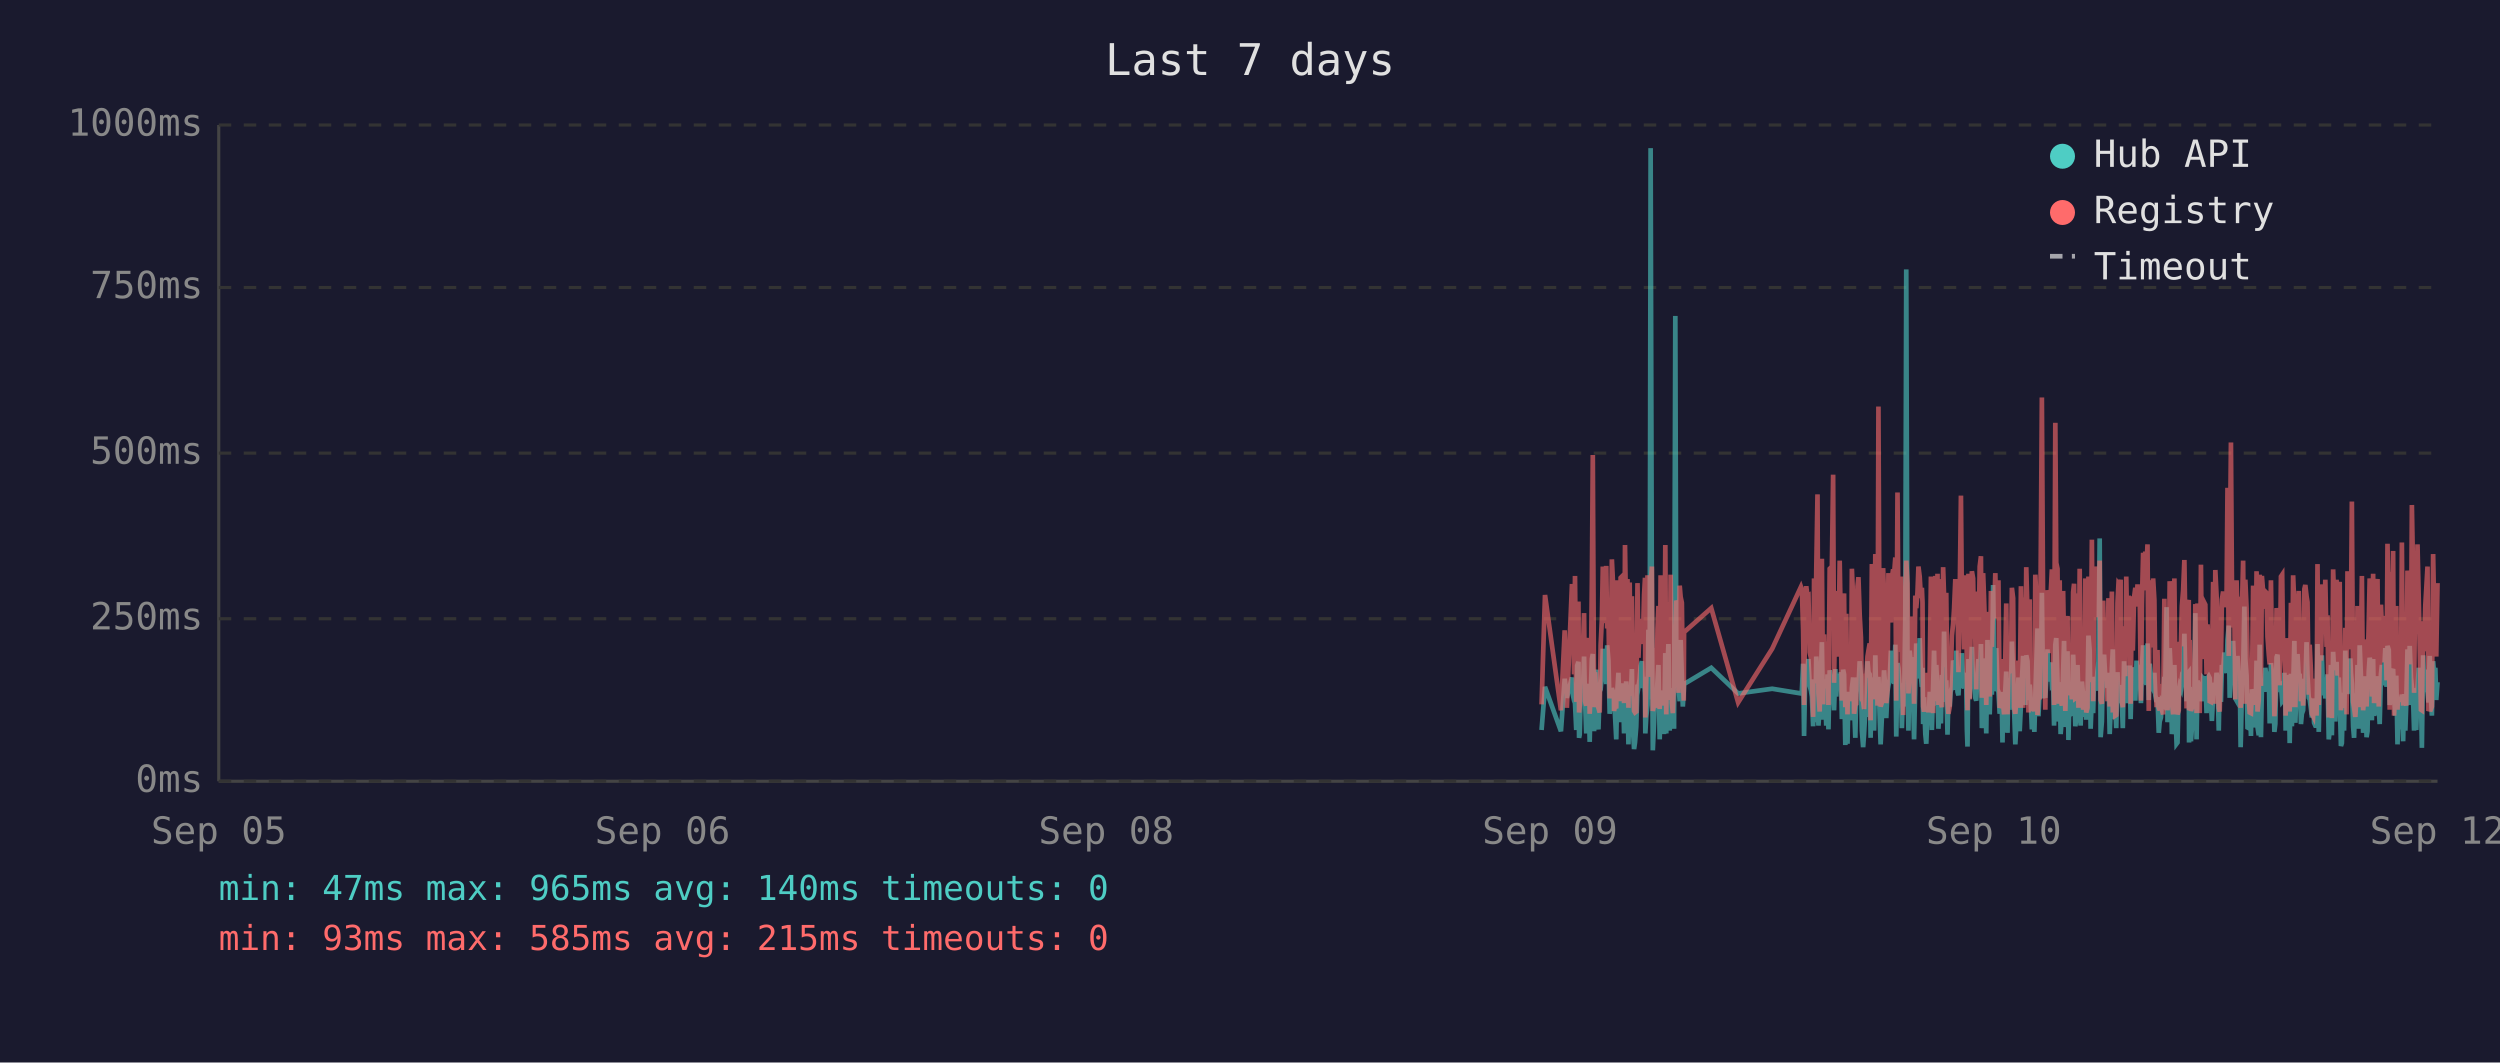
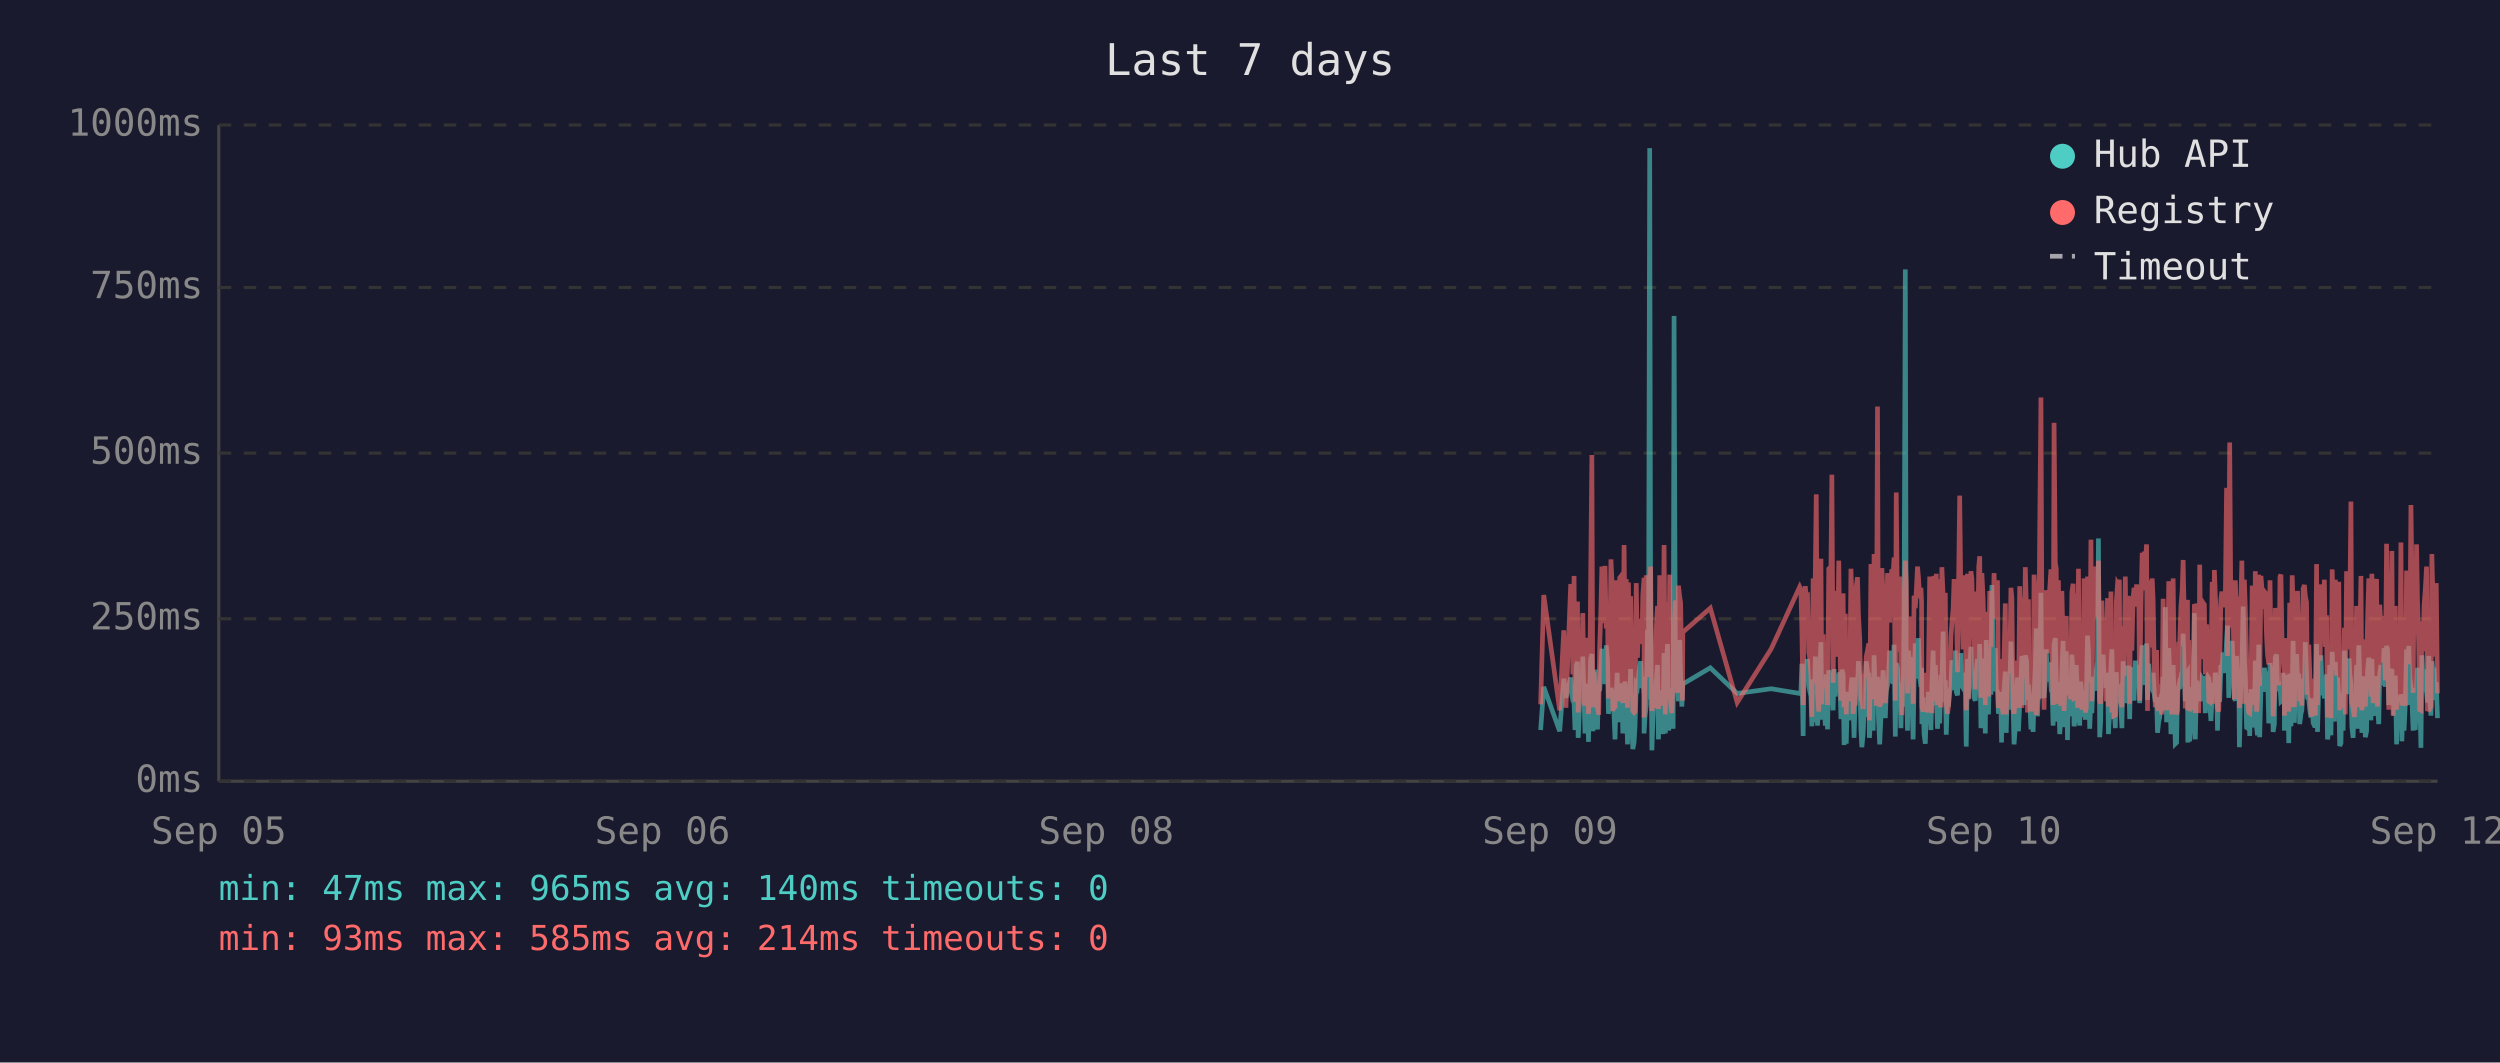
<svg xmlns="http://www.w3.org/2000/svg" viewBox="0 0 800 340" font-family="monospace" font-size="12">
  <rect width="800" height="340" fill="#1a1a2e" />
  <text x="400" y="24" fill="#e0e0e0" font-size="14" text-anchor="middle">Last 7 days</text>
  <line x1="70" y1="40" x2="70" y2="250" stroke="#444" stroke-width="1" />
  <line x1="70" y1="250" x2="780" y2="250" stroke="#444" stroke-width="1" />
  <line x1="70" y1="250" x2="780" y2="250" stroke="#333" stroke-width="1" stroke-dasharray="4" />
  <text x="65" y="250" fill="#888" text-anchor="end" dominant-baseline="middle">0ms</text>
  <line x1="70" y1="198" x2="780" y2="198" stroke="#333" stroke-width="1" stroke-dasharray="4" />
  <text x="65" y="198" fill="#888" text-anchor="end" dominant-baseline="middle">250ms</text>
  <line x1="70" y1="145" x2="780" y2="145" stroke="#333" stroke-width="1" stroke-dasharray="4" />
  <text x="65" y="145" fill="#888" text-anchor="end" dominant-baseline="middle">500ms</text>
  <line x1="70" y1="92" x2="780" y2="92" stroke="#333" stroke-width="1" stroke-dasharray="4" />
  <text x="65" y="92" fill="#888" text-anchor="end" dominant-baseline="middle">750ms</text>
  <line x1="70" y1="40" x2="780" y2="40" stroke="#333" stroke-width="1" stroke-dasharray="4" />
  <text x="65" y="40" fill="#888" text-anchor="end" dominant-baseline="middle">1000ms</text>
  <text x="70" y="270" fill="#888" text-anchor="middle">Sep 05</text>
  <text x="212" y="270" fill="#888" text-anchor="middle">Sep 06</text>
  <text x="354" y="270" fill="#888" text-anchor="middle">Sep 08</text>
  <text x="496" y="270" fill="#888" text-anchor="middle">Sep 09</text>
  <text x="638" y="270" fill="#888" text-anchor="middle">Sep 10</text>
  <text x="780" y="270" fill="#888" text-anchor="middle">Sep 12</text>
-   <polyline points="493.3,233.6 494.4,219.8 499.5,234.0 500.7,217.2 501.4,223.3 503.0,216.8 503.3,222.3 503.7,224.2 504.0,225.0 504.4,233.6 504.7,213.0 505.1,211.8 505.3,236.1 505.5,235.1 505.8,223.8 506.2,221.2 506.5,222.3 506.9,210.1 507.2,223.3 507.6,234.7 507.9,220.6 508.3,218.9 508.7,237.4 509.0,223.1 509.4,210.9 509.7,209.3 510.1,234.0 510.4,217.0 510.8,214.3 511.1,230.9 511.5,233.4 511.9,220.6 511.9,221.2 512.2,220.6 512.6,215.8 512.9,207.6 513.3,216.6 513.6,213.9 514.0,218.9 514.3,206.5 514.7,211.4 515.1,228.4 515.4,226.1 515.8,220.2 516.1,221.2 516.5,221.9 516.8,228.8 517.2,236.6 517.5,221.9 517.9,215.3 518.3,231.1 518.6,221.9 519.0,221.2 519.3,218.7 519.7,234.7 520.0,221.2 520.4,218.1 520.8,223.1 521.1,238.2 521.5,220.8 521.8,224.8 522.2,214.1 522.5,232.6 522.9,239.7 523.2,237.6 523.6,232.6 524.0,219.1 524.3,219.8 524.7,217.2 525.0,213.2 525.4,211.6 525.7,220.2 526.1,216.6 526.4,222.5 526.5,234.7 526.8,229.4 527.2,225.6 527.5,201.5 527.9,223.8 528.2,47.4 528.6,196.0 528.9,240.1 529.3,231.1 529.6,221.0 530.0,225.0 530.4,217.9 530.7,212.8 531.1,236.6 531.4,222.7 531.8,222.9 532.1,221.0 532.5,234.9 532.9,209.0 533.2,234.7 533.6,213.5 533.9,206.1 534.3,233.8 534.6,220.2 535.0,230.7 535.3,223.8 535.7,233.2 536.1,101.1 536.4,207.2 536.8,217.9 537.1,218.9 537.5,224.4 537.8,204.8 538.2,216.6 538.5,226.1 538.8,221.2 538.9,218.9 547.6,213.7 556.2,221.9 567.1,220.4 576.3,221.9 576.6,221.0 577.0,212.4 577.3,235.5 577.7,214.1 578.0,215.3 578.4,214.3 578.7,210.9 579.1,219.5 579.5,221.0 579.8,222.9 580.2,232.4 580.5,217.4 580.9,231.1 581.2,210.1 581.6,216.0 581.9,232.2 582.3,226.1 582.7,216.2 583.0,205.5 583.4,230.3 583.7,217.4 584.1,224.4 584.4,232.2 584.8,215.8 585.1,233.4 585.5,214.5 586.2,219.3 586.6,221.9 586.9,227.3 587.3,214.1 587.6,222.9 588.0,215.6 588.3,218.3 588.7,220.0 589.1,215.1 589.4,230.1 589.8,214.3 590.1,215.8 590.5,238.4 590.8,223.8 591.2,238.0 591.5,222.1 591.9,222.1 592.3,230.5 592.6,220.2 593.0,216.8 593.3,225.6 593.7,236.1 594.0,221.9 594.4,216.8 594.7,220.6 595.1,211.6 595.5,216.6 595.8,233.8 596.2,239.1 596.5,234.9 596.9,227.3 597.2,229.4 597.6,211.6 597.9,215.1 598.3,215.8 598.6,236.1 598.6,235.3 599.0,221.7 599.4,216.8 599.7,233.8 600.1,209.7 600.4,223.8 600.8,222.7 601.1,216.6 601.5,229.4 601.8,238.2 602.2,229.6 602.6,220.4 602.9,214.5 603.3,220.4 603.6,229.8 604.0,221.2 604.3,219.3 604.7,217.4 605.1,208.2 605.4,218.5 605.8,208.2 606.1,218.9 606.5,206.3 606.8,235.7 607.2,212.2 607.5,213.9 607.9,219.8 608.3,218.7 608.6,233.0 609.0,219.3 609.3,226.1 609.7,197.1 610.0,86.2 610.4,216.0 610.7,233.8 611.1,208.2 611.5,213.0 611.8,210.3 612.2,223.3 612.5,236.6 612.9,217.9 613.2,205.9 613.6,216.4 613.9,216.4 614.3,204.2 614.7,216.4 615.0,219.8 615.2,213.7 615.4,231.7 615.7,223.1 616.1,234.9 616.4,238.0 616.8,228.2 617.1,231.5 617.5,222.1 617.9,222.1 618.2,233.6 618.6,219.5 618.9,208.2 619.3,225.8 619.6,212.8 620.0,221.0 620.3,233.2 620.7,224.4 621.1,231.5 621.4,216.0 621.8,218.9 622.1,202.1 622.5,224.6 622.8,217.7 623.2,235.1 623.5,222.9 623.9,226.1 624.2,221.4 624.6,219.8 625.0,211.4 625.3,212.2 625.7,220.8 626.0,208.2 626.4,221.4 626.7,222.5 627.1,214.9 627.5,220.2 627.8,209.0 628.2,219.5 628.5,220.2 628.9,215.3 629.2,218.7 629.4,233.4 629.6,238.9 629.9,210.9 630.3,223.5 630.7,213.2 631.0,207.0 631.4,219.5 631.7,216.4 632.1,223.3 632.4,224.2 632.8,215.3 633.1,210.9 633.5,221.0 633.9,206.1 634.2,233.0 634.6,220.4 634.9,210.7 635.3,220.2 635.6,234.7 636.0,204.8 636.3,219.1 636.7,228.6 637.1,214.3 637.4,222.3 637.8,187.2 638.1,208.6 638.5,221.2 638.8,207.4 639.2,220.6 639.5,221.4 639.9,228.4 640.3,223.5 640.6,226.5 640.8,237.6 641.0,221.4 641.3,234.2 641.7,220.8 642.0,214.9 642.4,234.5 642.7,217.0 643.1,227.1 643.5,221.7 643.8,205.3 644.2,215.6 644.5,226.5 644.9,238.2 645.2,232.6 645.6,223.3 645.9,216.8 646.3,234.0 646.7,225.4 647.0,218.1 647.4,209.9 647.7,218.3 648.1,225.6 648.4,209.7 648.8,211.6 649.1,224.0 649.5,219.1 649.7,221.4 649.8,223.8 650.2,233.4 650.6,226.7 651.0,234.2 651.3,222.9 651.6,213.0 652.0,201.1 652.3,229.2 652.7,220.8 653.1,215.8 653.4,189.7 653.8,223.5 654.1,208.8 654.5,223.3 654.8,217.7 655.2,207.8 655.5,218.1 655.9,213.9 656.3,212.0 656.6,218.9 657.0,218.3 657.3,232.2 657.7,206.3 658.0,204.2 658.4,218.5 658.7,230.9 659.1,218.3 659.4,234.9 659.8,229.8 660.2,215.3 660.5,205.1 660.9,232.6 661.2,231.1 661.6,208.4 661.9,236.8 662.3,218.9 662.6,228.6 663.0,228.4 663.4,209.5 663.7,217.0 664.1,232.4 664.4,230.1 664.8,212.8 665.1,223.8 665.5,221.4 665.8,232.2 666.2,218.1 666.6,222.5 666.9,229.4 667.3,221.2 667.6,230.3 668.0,224.2 668.3,203.4 668.7,208.2 669.0,233.2 669.4,222.9 669.8,228.2 670.1,216.6 670.5,219.3 670.8,221.0 671.2,214.5 671.5,211.8 671.9,172.3 672.2,235.9 672.6,230.9 673.0,211.6 673.3,209.5 673.7,217.2 674.0,218.7 674.4,220.0 674.7,215.3 675.1,234.9 675.4,227.3 675.8,213.9 676.1,207.8 676.5,230.1 676.9,225.4 677.2,233.0 677.6,215.1 677.9,225.0 678.3,219.3 678.6,220.8 678.6,220.6 679.0,225.0 679.3,233.0 679.7,211.6 680.1,222.9 680.4,220.0 680.8,225.0 681.1,213.7 681.5,213.7 681.8,230.1 682.2,213.5 682.5,224.2 682.9,214.9 683.3,224.2 683.7,211.4 684.0,218.7 684.4,212.8 684.7,215.1 685.1,225.0 685.4,213.7 685.8,206.5 686.2,213.9 686.5,217.7 686.9,219.1 687.2,205.9 687.6,224.0 687.9,212.4 688.3,216.4 688.6,219.8 689.0,220.6 689.4,215.3 689.7,222.5 690.1,224.6 690.4,223.1 690.8,234.5 691.1,230.9 691.5,229.6 691.8,224.6 692.2,225.2 692.6,216.6 692.9,218.3 693.3,194.3 693.6,231.1 694.0,223.3 694.3,207.4 694.7,216.2 695.0,234.9 695.4,231.7 695.8,212.8 696.1,226.5 696.5,238.0 696.8,237.6 697.2,221.4 697.5,219.5 697.9,220.4 698.2,217.2 698.6,217.9 699.0,202.8 699.3,216.6 699.7,224.4 700.0,215.6 700.4,215.1 700.5,237.6 700.7,219.8 701.1,237.2 701.4,233.2 701.8,222.9 702.2,224.2 702.5,196.2 702.9,236.6 703.2,217.9 703.6,218.9 703.9,223.3 704.3,218.5 704.6,224.4 705.0,217.2 705.4,217.7 705.7,216.4 706.1,228.2 706.4,217.0 706.8,216.4 707.1,217.0 707.5,224.8 707.8,230.7 708.2,222.5 708.6,218.5 708.9,221.2 709.3,215.3 709.6,217.4 710.0,233.8 710.3,217.4 710.7,224.6 711.0,212.8 711.4,214.9 711.8,208.8 712.1,214.1 712.5,215.3 712.8,204.8 713.2,200.2 713.5,223.3 713.9,211.4 714.3,209.3 714.6,205.1 715.0,215.1 715.3,223.5 715.7,224.2 716.0,209.9 716.4,216.8 716.7,214.9 717.0,239.1 717.1,235.5 717.5,216.4 717.8,214.7 718.2,194.1 718.5,210.9 718.9,216.2 719.2,232.8 719.6,233.0 719.9,221.9 720.3,235.5 720.6,220.6 721.0,222.3 721.4,226.1 721.7,232.8 722.1,211.4 722.4,232.6 722.8,235.3 723.1,206.3 723.5,235.9 723.8,220.4 724.2,217.2 724.6,221.4 724.9,213.7 725.3,217.0 725.6,218.3 726.0,214.9 726.3,231.5 726.7,212.2 727.0,215.1 727.4,217.4 727.8,234.2 728.1,231.7 728.5,210.3 728.8,209.5 729.2,220.2 729.5,219.8 729.9,219.3 730.3,224.4 730.6,224.0 731.0,215.3 731.3,224.4 731.4,233.8 731.7,220.2 732.0,228.6 732.4,216.0 732.7,237.8 733.1,215.6 733.4,232.4 733.8,220.2 734.2,205.1 734.5,231.3 734.9,220.2 735.2,209.3 735.6,216.6 735.9,215.6 736.3,231.7 736.6,228.4 737.0,227.3 737.4,217.2 737.7,221.0 738.1,205.5 738.4,216.2 738.8,223.3 739.1,223.8 739.5,226.9 739.8,229.6 740.2,223.5 740.5,231.3 740.9,232.2 741.3,232.2 741.6,206.1 742.0,234.2 742.3,219.8 742.7,221.4 743.0,209.7 743.4,222.5 743.8,218.1 744.1,223.5 744.5,220.2 744.8,215.8 745.2,236.6 745.5,234.0 745.9,212.8 746.2,235.3 746.6,208.6 747.0,216.2 747.3,230.9 747.7,211.8 748.0,226.1 748.4,216.8 748.7,222.9 749.1,238.7 749.4,237.8 749.8,221.7 750.1,233.8 750.5,208.2 750.9,221.4 751.2,221.4 751.6,217.0 751.9,218.9 752.1,210.7 752.3,215.3 752.6,218.7 753.0,232.6 753.3,236.1 753.7,221.9 754.1,230.3 754.4,212.8 754.8,233.2 755.1,206.5 755.5,216.6 755.8,218.3 756.2,234.5 756.5,230.9 756.9,216.4 757.3,235.9 757.6,234.0 758.0,214.9 758.3,210.5 758.7,212.6 759.0,230.5 759.4,210.9 759.7,229.0 760.1,227.5 760.5,225.0 760.8,216.4 761.2,226.7 761.5,231.7 761.9,215.8 762.2,212.8 762.6,219.3 762.9,215.8 763.3,207.4 763.7,219.8 764.0,206.7 764.4,208.0 764.7,225.6 765.1,220.4 765.4,214.9 765.8,214.1 766.1,222.9 766.5,229.0 766.8,216.2 767.2,238.2 767.6,223.3 767.9,233.4 768.3,224.0 768.6,222.3 769.0,237.2 769.3,222.1 769.7,233.8 770.0,225.2 770.4,207.8 770.8,225.6 771.1,206.7 771.5,216.8 771.8,219.8 772.2,224.0 772.5,233.8 772.9,220.2 773.2,233.6 773.6,220.8 774.0,213.7 774.3,217.9 774.7,222.5 775.0,239.3 775.4,209.7 775.7,218.5 776.1,214.3 776.4,220.8 776.8,221.2 777.1,224.8 777.5,209.9 777.9,222.9 778.2,229.0 778.6,211.6 778.9,215.3 779.3,213.7 779.6,224.0 780.0,218.3" fill="none" stroke="#4ecdc4" stroke-width="1.5" opacity="0.6" />
-   <polyline points="493.3,225.4 494.4,190.4 499.5,227.3 500.7,201.7 501.4,226.5 503.0,187.6 503.3,187.6 503.7,215.8 504.0,184.3 504.4,224.6 504.7,206.3 505.1,192.5 505.3,228.0 505.5,225.8 505.8,209.0 506.2,204.0 506.5,209.0 506.9,196.2 507.2,224.4 507.6,225.8 507.9,206.1 508.3,204.2 508.7,228.4 509.0,222.3 509.4,186.0 509.7,145.6 510.1,226.3 510.4,215.1 510.8,226.3 511.1,224.2 511.5,226.5 511.9,228.0 511.9,228.0 512.2,206.5 512.6,198.1 512.9,181.3 513.3,193.1 513.6,199.4 514.0,181.1 514.3,201.1 514.7,196.7 515.1,223.5 515.4,214.9 515.8,179.0 516.1,185.3 516.5,227.5 516.8,225.8 517.2,226.7 517.5,185.7 517.9,209.5 518.3,224.4 518.6,184.9 519.0,184.5 519.3,206.3 519.7,225.0 520.0,174.4 520.4,200.7 520.8,185.3 521.1,226.5 521.5,186.4 521.8,222.7 522.2,190.8 522.5,216.6 522.9,227.5 523.2,228.0 523.6,227.7 524.0,186.6 524.3,210.5 524.7,200.2 525.0,200.4 525.4,198.1 525.7,206.1 526.1,190.4 526.4,184.9 526.5,229.6 526.8,217.7 527.2,184.1 527.5,188.3 527.9,216.6 528.2,187.8 528.6,181.3 528.9,227.5 529.3,225.6 529.6,207.4 530.0,226.5 530.4,201.3 530.7,193.9 531.1,226.9 531.4,184.1 531.8,209.0 532.1,185.5 532.5,225.8 532.9,174.4 533.2,228.6 533.6,192.7 533.9,197.5 534.3,224.0 534.6,183.9 535.0,225.0 535.3,228.2 535.7,216.0 536.1,209.9 536.4,192.2 536.8,193.3 537.1,221.7 537.5,187.4 537.8,191.0 538.2,192.9 538.5,217.2 538.8,224.2 538.9,202.3 547.6,194.6 556.2,224.8 567.1,207.6 576.3,187.8 576.6,188.7 577.0,201.7 577.3,225.6 577.7,191.0 578.0,187.6 578.4,190.8 578.7,190.6 579.1,208.8 579.5,210.5 579.8,216.0 580.2,229.4 580.5,185.1 580.9,218.7 581.2,182.8 581.6,158.2 581.9,221.7 582.3,227.7 582.7,191.8 583.0,178.8 583.4,225.4 583.7,203.0 584.1,219.5 584.4,219.3 584.8,205.3 585.1,225.6 585.5,182.0 586.2,181.3 586.6,151.9 586.9,218.5 587.3,189.1 587.6,208.0 588.0,207.4 588.3,210.1 588.7,179.4 589.1,202.1 589.4,224.2 589.8,194.3 590.1,189.9 590.5,226.3 590.8,196.4 591.2,228.6 591.5,206.5 591.9,217.4 592.3,224.4 592.6,182.0 593.0,191.4 593.3,228.4 593.7,225.4 594.0,225.2 594.4,187.6 594.7,184.7 595.1,196.7 595.5,204.0 595.8,223.8 596.2,224.4 596.5,226.9 596.9,215.6 597.2,216.8 597.6,210.1 597.9,208.2 598.3,205.9 598.6,230.5 598.6,228.4 599.0,180.5 599.4,186.4 599.7,223.8 600.1,177.3 600.4,184.7 600.8,225.8 601.1,130.1 601.5,217.2 601.8,226.1 602.2,224.8 602.6,181.8 602.9,190.8 603.3,201.7 603.6,225.0 604.0,221.0 604.3,183.4 604.7,192.7 605.1,199.2 605.4,184.9 605.8,182.2 606.1,183.9 606.5,178.4 606.8,224.2 607.2,157.6 607.5,197.7 607.9,208.6 608.3,184.5 608.6,214.1 609.0,228.8 609.3,206.5 609.7,194.6 610.0,179.4 610.4,186.6 610.7,221.9 611.1,214.1 611.5,203.6 611.8,197.3 612.2,208.8 612.5,225.2 612.9,190.6 613.2,194.6 613.6,189.5 613.9,181.3 614.3,184.5 614.7,191.4 615.0,188.1 615.2,192.7 615.4,226.1 615.7,227.7 616.1,225.0 616.4,223.5 616.8,215.3 617.1,228.0 617.5,215.1 617.9,184.5 618.2,215.3 618.6,228.2 618.9,197.3 619.3,184.3 619.6,224.4 620.0,183.6 620.3,225.6 620.7,185.3 621.1,224.8 621.4,226.3 621.8,181.5 622.1,190.8 622.5,213.5 622.8,189.7 623.2,225.0 623.5,228.4 623.9,226.3 624.2,217.7 624.6,203.4 625.0,199.6 625.3,194.8 625.7,185.3 626.0,199.4 626.4,188.9 626.7,215.1 627.1,190.6 627.5,158.6 627.8,192.7 628.2,187.8 628.5,207.8 628.9,195.0 629.2,184.1 629.4,216.0 629.6,227.3 629.9,183.6 630.3,223.8 630.7,194.3 631.0,182.8 631.4,185.1 631.7,202.3 632.1,204.4 632.4,220.6 632.8,189.3 633.1,207.8 633.5,181.3 633.9,178.0 634.2,223.3 634.6,183.4 634.9,191.6 635.3,204.0 635.6,225.6 636.0,195.8 636.3,210.1 636.7,222.9 637.1,189.1 637.4,207.0 637.8,191.2 638.1,197.5 638.5,183.4 638.8,197.9 639.2,193.5 639.5,185.7 639.9,226.5 640.3,225.4 640.6,210.9 640.8,226.7 641.0,225.2 641.3,228.6 641.7,210.1 642.0,193.1 642.4,228.6 642.7,214.7 643.1,214.9 643.5,214.5 643.8,188.1 644.2,191.4 644.5,226.3 644.9,228.4 645.2,223.8 645.6,211.4 645.9,216.8 646.3,226.5 646.7,187.6 647.0,203.4 647.4,226.5 647.7,191.2 648.1,217.0 648.4,181.5 648.8,196.2 649.1,228.0 649.5,191.8 649.7,225.8 649.8,225.8 650.2,227.5 650.6,218.3 651.0,227.7 651.3,183.9 651.6,190.6 652.0,228.8 652.3,222.9 652.7,223.8 653.1,170.4 653.4,127.2 653.8,196.0 654.1,199.6 654.5,227.1 654.8,188.9 655.2,191.6 655.5,209.0 655.9,192.5 656.3,188.5 656.6,182.2 657.0,209.0 657.3,225.6 657.7,135.3 658.0,180.1 658.4,182.0 658.7,225.2 659.1,185.7 659.4,223.8 659.8,225.8 660.2,189.1 660.5,207.0 660.9,227.5 661.2,216.0 661.6,197.1 661.9,222.5 662.3,214.5 662.6,217.2 663.0,223.8 663.4,189.5 663.7,186.8 664.1,223.5 664.4,223.3 664.8,189.9 665.1,226.5 665.5,182.0 665.8,224.2 666.2,205.3 666.6,227.1 666.9,224.0 667.3,185.1 667.6,228.0 668.0,226.5 668.3,184.5 668.7,207.2 669.0,218.3 669.4,172.7 669.8,224.4 670.1,195.0 670.5,189.7 670.8,181.3 671.2,185.1 671.5,197.5 671.9,179.4 672.2,224.0 672.6,225.2 673.0,192.2 673.3,205.9 673.7,207.4 674.0,210.5 674.4,224.4 674.7,191.4 675.1,226.1 675.4,218.3 675.8,189.3 676.1,228.0 676.5,209.0 676.9,229.0 677.2,228.8 677.6,192.9 677.9,187.0 678.3,187.6 678.6,185.5 678.6,208.0 679.0,224.6 679.3,226.3 679.7,200.4 680.1,216.4 680.4,184.5 680.8,207.2 681.1,190.8 681.5,191.8 681.8,225.2 682.2,190.8 682.5,208.2 682.9,191.2 683.3,188.1 683.7,194.1 684.0,187.0 684.4,193.1 684.7,189.7 685.1,224.2 685.4,193.3 685.8,176.9 686.2,188.9 686.5,176.5 686.9,180.7 687.2,174.2 687.6,227.5 687.9,185.7 688.3,191.0 688.6,207.2 689.0,185.1 689.4,192.0 689.7,216.6 690.1,226.3 690.4,208.0 690.8,226.5 691.1,227.3 691.5,218.9 691.8,227.1 692.2,228.6 692.6,191.6 692.9,227.1 693.3,198.6 693.6,227.3 694.0,218.9 694.3,186.0 694.7,191.0 695.0,224.6 695.4,228.6 695.8,185.1 696.1,217.4 696.5,223.8 696.8,228.6 697.2,227.3 697.5,206.1 697.9,206.1 698.2,193.9 698.6,188.9 699.0,179.2 699.3,200.0 699.7,226.7 700.0,193.9 700.4,192.0 700.5,227.3 700.7,204.8 701.1,227.5 701.4,226.5 701.8,225.4 702.2,226.7 702.5,193.3 702.9,228.2 703.2,193.1 703.6,209.0 703.9,228.2 704.3,180.7 704.6,210.9 705.0,197.7 705.4,192.9 705.7,193.5 706.1,215.8 706.4,199.8 706.8,207.2 707.1,224.4 707.5,224.6 707.8,214.7 708.2,186.2 708.6,225.2 708.9,182.4 709.3,190.6 709.6,197.5 710.0,226.5 710.3,227.7 710.7,212.0 711.0,191.8 711.4,189.3 711.8,194.3 712.1,191.4 712.5,191.4 712.8,156.1 713.2,209.9 713.5,184.3 713.9,141.6 714.3,198.8 714.6,200.7 715.0,195.8 715.3,223.8 715.7,185.7 716.0,197.7 716.4,191.0 716.7,193.5 717.0,226.5 717.1,223.1 717.5,191.6 717.8,179.4 718.2,225.2 718.5,185.5 718.9,194.6 719.2,209.9 719.6,224.2 719.9,228.0 720.3,228.2 720.6,222.5 721.0,187.4 721.4,200.2 721.7,225.6 722.1,182.8 722.4,227.7 722.8,224.0 723.1,183.9 723.5,219.5 723.8,184.3 724.2,189.3 724.6,194.8 724.9,189.3 725.3,189.7 725.6,203.8 726.0,209.3 726.3,212.6 726.7,185.7 727.0,206.5 727.4,207.4 727.8,229.2 728.1,222.7 728.5,194.6 728.8,196.9 729.2,204.0 729.5,219.3 729.9,184.5 730.3,183.9 730.6,208.4 731.0,209.5 731.3,215.1 731.4,229.0 731.7,204.2 732.0,216.2 732.4,208.2 732.7,227.7 733.1,192.9 733.4,226.3 733.8,184.1 734.2,194.3 734.5,226.3 734.9,207.8 735.2,197.3 735.6,189.1 735.9,204.4 736.3,224.4 736.6,217.4 737.0,225.8 737.4,188.5 737.7,187.2 738.1,190.8 738.4,192.7 738.8,222.3 739.1,206.3 739.5,214.9 739.8,228.4 740.2,229.2 740.5,223.8 740.9,217.2 741.3,229.0 741.6,180.5 742.0,225.6 742.3,187.0 742.7,211.4 743.0,199.4 743.4,187.0 743.8,201.3 744.1,185.5 744.5,207.0 744.8,196.9 745.2,229.6 745.5,214.5 745.9,210.3 746.2,229.8 746.6,182.2 747.0,194.1 747.3,214.5 747.7,185.5 748.0,216.2 748.4,189.3 748.7,186.2 749.1,227.3 749.4,219.3 749.8,225.0 750.1,226.5 750.5,200.9 750.9,228.6 751.2,182.8 751.6,207.8 751.9,188.5 752.1,192.9 752.3,197.1 752.6,160.5 753.0,224.6 753.3,226.5 753.7,229.4 754.1,222.3 754.4,193.9 754.8,226.3 755.1,197.9 755.5,208.4 755.8,184.3 756.2,227.3 756.5,223.5 756.9,204.6 757.3,226.1 757.6,216.0 758.0,199.2 758.3,185.1 758.7,192.7 759.0,222.9 759.4,183.6 759.7,225.0 760.1,218.5 760.5,187.8 760.8,185.3 761.2,226.1 761.5,212.8 761.9,193.5 762.2,200.7 762.6,210.9 762.9,211.8 763.3,197.1 763.7,217.7 764.0,174.0 764.4,200.7 764.7,227.1 765.1,183.0 765.4,205.7 765.8,176.3 766.1,229.0 766.5,218.7 766.8,193.9 767.2,227.1 767.6,212.4 767.9,224.6 768.3,222.7 768.6,173.6 769.0,225.8 769.3,217.7 769.7,224.2 770.0,225.8 770.4,182.6 770.8,187.6 771.1,185.3 771.5,212.6 771.8,161.6 772.2,184.1 772.5,221.7 772.9,184.9 773.2,202.8 773.6,174.2 774.0,191.8 774.3,206.7 774.7,227.1 775.0,227.3 775.4,198.8 775.7,208.4 776.1,193.7 776.4,188.5 776.8,181.3 777.1,227.5 777.5,226.7 777.9,226.9 778.2,226.1 778.6,177.3 778.9,193.7 779.3,199.2 779.6,210.1 780.0,186.6" fill="none" stroke="#ff6b6b" stroke-width="1.5" opacity="0.6" />
+   <polyline points="493.0,233.6 494.0,219.8 499.1,234.0 500.4,217.2 501.1,223.3 502.6,216.8 503.0,222.3 503.3,224.2 503.7,225.0 504.0,233.6 504.4,213.0 504.8,211.8 505.0,236.1 505.1,235.1 505.5,223.8 505.8,221.2 506.2,222.3 506.5,210.1 506.9,223.3 507.2,234.7 507.6,220.6 508.0,218.9 508.3,237.4 508.7,223.1 509.0,210.9 509.4,209.3 509.7,234.0 510.1,217.0 510.4,214.3 510.8,230.9 511.2,233.4 511.5,220.6 511.6,221.2 511.9,220.6 512.2,215.8 512.6,207.6 512.9,216.6 513.3,213.9 513.6,218.9 514.0,206.5 514.4,211.4 514.7,228.4 515.1,226.1 515.5,220.2 515.8,221.2 516.1,221.9 516.5,228.8 516.8,236.6 517.2,221.9 517.5,215.3 517.9,231.1 518.3,221.9 518.6,221.2 519.0,218.7 519.3,234.7 519.7,221.2 520.0,218.1 520.4,223.1 520.8,238.2 521.1,220.8 521.5,224.8 521.8,214.1 522.2,232.6 522.5,239.7 522.9,237.6 523.2,232.6 523.6,219.1 524.0,219.8 524.3,217.2 524.7,213.2 525.0,211.6 525.4,220.2 525.7,216.6 526.1,222.5 526.1,234.7 526.4,229.4 526.8,225.6 527.2,201.5 527.5,223.8 527.9,47.4 528.2,196.0 528.6,240.1 528.9,231.1 529.3,221.0 529.6,225.0 530.0,217.9 530.4,212.8 530.7,236.6 531.1,222.7 531.4,222.9 531.8,221.0 532.1,234.9 532.5,209.0 532.9,234.7 533.2,213.5 533.6,206.1 534.0,233.8 534.3,220.2 534.6,230.7 535.0,223.8 535.4,233.2 535.7,101.1 536.1,207.2 536.4,217.9 536.8,218.9 537.1,224.4 537.5,204.8 537.8,216.6 538.2,226.1 538.4,221.2 538.5,218.9 547.3,213.7 555.9,221.9 566.8,220.4 575.9,221.9 576.3,221.0 576.6,212.4 577.0,235.5 577.3,214.1 577.7,215.3 578.0,214.3 578.4,210.9 578.8,219.5 579.1,221.0 579.5,222.9 579.8,232.4 580.2,217.4 580.5,231.1 580.9,210.1 581.2,216.0 581.6,232.2 582.0,226.1 582.3,216.2 582.7,205.5 583.0,230.3 583.4,217.4 583.7,224.4 584.1,232.2 584.4,215.8 584.8,233.4 585.2,214.5 585.9,219.3 586.2,221.9 586.6,227.3 586.9,214.1 587.3,222.9 587.6,215.6 588.0,218.3 588.4,220.0 588.7,215.1 589.1,230.1 589.4,214.3 589.8,215.8 590.1,238.4 590.5,223.8 590.8,238.0 591.2,222.1 591.5,222.1 591.9,230.5 592.3,220.2 592.6,216.8 593.0,225.6 593.3,236.1 593.7,221.9 594.0,216.8 594.4,220.6 594.7,211.6 595.1,216.6 595.5,233.8 595.8,239.1 596.2,234.9 596.5,227.3 596.9,229.4 597.2,211.6 597.6,215.1 598.0,215.8 598.2,236.1 598.3,235.3 598.7,221.7 599.0,216.8 599.4,233.8 599.7,209.7 600.1,223.8 600.4,222.7 600.8,216.6 601.1,229.4 601.5,238.2 601.9,229.6 602.2,220.4 602.6,214.5 602.9,220.4 603.3,229.8 603.6,221.2 604.0,219.3 604.3,217.4 604.7,208.2 605.1,218.5 605.4,208.2 605.8,218.9 606.1,206.3 606.5,235.7 606.8,212.2 607.2,213.9 607.5,219.8 607.9,218.7 608.3,233.0 608.6,219.3 609.0,226.1 609.3,197.1 609.7,86.2 610.0,216.0 610.4,233.8 610.7,208.2 611.1,213.0 611.5,210.3 611.8,223.3 612.2,236.6 612.5,217.9 612.9,205.9 613.2,216.4 613.6,216.4 613.9,204.2 614.3,216.4 614.7,219.8 614.9,213.7 615.0,231.7 615.4,223.1 615.7,234.9 616.1,238.0 616.4,228.2 616.8,231.5 617.1,222.1 617.5,222.1 617.9,233.6 618.2,219.5 618.6,208.2 618.9,225.8 619.3,212.8 619.6,221.0 620.0,233.2 620.4,224.4 620.7,231.5 621.1,216.0 621.4,218.9 621.8,202.1 622.1,224.6 622.5,217.7 622.8,235.1 623.2,222.9 623.5,226.1 623.9,221.4 624.3,219.8 624.6,211.4 625.0,212.2 625.3,220.8 625.7,208.2 626.0,221.4 626.4,222.5 626.7,214.9 627.1,220.2 627.5,209.0 627.8,219.5 628.2,220.2 628.5,215.3 628.9,218.7 629.1,233.4 629.2,238.9 629.6,210.9 629.9,223.5 630.3,213.2 630.7,207.0 631.0,219.5 631.4,216.4 631.7,223.3 632.1,224.2 632.4,215.3 632.8,210.9 633.2,221.0 633.5,206.1 633.9,233.0 634.2,220.4 634.6,210.7 634.9,220.2 635.3,234.7 635.6,204.8 636.0,219.1 636.3,228.6 636.7,214.3 637.1,222.3 637.4,187.2 637.8,208.6 638.1,221.2 638.5,207.4 638.8,220.6 639.2,221.4 639.5,228.4 639.9,223.5 640.3,226.5 640.5,237.6 640.6,221.4 641.0,234.2 641.3,220.8 641.7,214.9 642.0,234.5 642.4,217.0 642.8,227.1 643.1,221.7 643.5,205.3 643.8,215.6 644.2,226.5 644.5,238.2 644.9,232.6 645.2,223.3 645.6,216.8 645.9,234.0 646.3,225.4 646.7,218.1 647.0,209.9 647.4,218.3 647.7,225.6 648.1,209.7 648.5,211.6 648.8,224.0 649.1,219.1 649.3,221.4 649.5,223.8 649.9,233.4 650.2,226.7 650.6,234.2 650.9,222.9 651.3,213.0 651.6,201.1 652.0,229.2 652.3,220.8 652.7,215.8 653.1,189.7 653.4,223.5 653.8,208.8 654.1,223.3 654.5,217.7 654.8,207.8 655.2,218.1 655.6,213.9 655.9,212.0 656.3,218.9 656.6,218.3 657.0,232.2 657.3,206.3 657.7,204.2 658.0,218.5 658.4,230.9 658.7,218.3 659.1,234.9 659.5,229.8 659.8,215.3 660.2,205.1 660.5,232.6 660.9,231.1 661.2,208.4 661.6,236.8 661.9,218.9 662.3,228.6 662.6,228.4 663.0,209.5 663.4,217.0 663.7,232.4 664.1,230.1 664.4,212.8 664.8,223.8 665.1,221.4 665.5,232.2 665.8,218.1 666.2,222.5 666.6,229.4 666.9,221.2 667.3,230.3 667.6,224.2 668.0,203.4 668.3,208.2 668.7,233.2 669.1,222.9 669.4,228.2 669.8,216.6 670.1,219.3 670.5,221.0 670.8,214.5 671.2,211.8 671.5,172.3 671.9,235.9 672.2,230.9 672.6,211.6 673.0,209.5 673.3,217.2 673.7,218.7 674.0,220.0 674.4,215.3 674.7,234.9 675.1,227.3 675.5,213.9 675.8,207.8 676.2,230.1 676.5,225.4 676.9,233.0 677.2,215.1 677.6,225.0 677.9,219.3 678.2,220.8 678.3,220.6 678.6,225.0 679.0,233.0 679.4,211.6 679.7,222.9 680.1,220.0 680.4,225.0 680.8,213.7 681.1,213.7 681.5,230.1 681.8,213.5 682.2,224.2 682.6,214.9 682.9,224.2 683.3,211.4 683.7,218.7 684.0,212.8 684.4,215.1 684.7,225.0 685.1,213.7 685.5,206.5 685.8,213.9 686.2,217.7 686.5,219.1 686.9,205.9 687.2,224.0 687.6,212.4 687.9,216.4 688.3,219.8 688.7,220.6 689.0,215.3 689.4,222.5 689.7,224.6 690.1,223.1 690.4,234.5 690.8,230.9 691.1,229.6 691.5,224.6 691.8,225.2 692.2,216.6 692.6,218.3 692.9,194.3 693.3,231.1 693.6,223.3 694.0,207.4 694.3,216.2 694.7,234.9 695.0,231.7 695.4,212.8 695.8,226.5 696.1,238.0 696.5,237.6 696.8,221.4 697.2,219.5 697.5,220.4 697.9,217.2 698.3,217.9 698.6,202.8 699.0,216.6 699.3,224.4 699.7,215.6 700.0,215.1 700.1,237.6 700.4,219.8 700.7,237.2 701.1,233.2 701.4,222.9 701.8,224.2 702.2,196.2 702.5,236.6 702.9,217.9 703.2,218.9 703.6,223.3 703.9,218.5 704.3,224.4 704.7,217.2 705.0,217.7 705.4,216.4 705.7,228.2 706.1,217.0 706.4,216.4 706.8,217.0 707.1,224.8 707.5,230.7 707.9,222.5 708.2,218.5 708.6,221.2 708.9,215.3 709.3,217.4 709.6,233.8 710.0,217.4 710.3,224.6 710.7,212.8 711.0,214.9 711.4,208.8 711.8,214.1 712.1,215.3 712.5,204.8 712.8,200.2 713.2,223.3 713.5,211.4 713.9,209.3 714.3,205.1 714.6,215.1 715.0,223.5 715.3,224.2 715.7,209.9 716.0,216.8 716.4,214.9 716.6,239.1 716.7,235.5 717.1,216.4 717.4,214.7 717.8,194.1 718.2,210.9 718.5,216.2 718.9,232.8 719.2,233.0 719.6,221.9 719.9,235.5 720.3,220.6 720.7,222.3 721.0,226.1 721.4,232.8 721.7,211.4 722.1,232.6 722.4,235.3 722.8,206.3 723.1,235.9 723.5,220.4 723.9,217.2 724.2,221.4 724.6,213.7 724.9,217.0 725.3,218.3 725.6,214.9 726.0,231.5 726.4,212.2 726.7,215.1 727.1,217.4 727.4,234.2 727.8,231.7 728.1,210.3 728.5,209.5 728.8,220.2 729.2,219.8 729.6,219.3 729.9,224.4 730.3,224.0 730.6,215.3 731.0,224.4 731.0,233.8 731.3,220.2 731.7,228.6 732.0,216.0 732.4,237.8 732.7,215.6 733.1,232.4 733.5,220.2 733.8,205.1 734.2,231.3 734.5,220.2 734.9,209.3 735.2,216.6 735.6,215.6 735.9,231.7 736.3,228.4 736.6,227.3 737.0,217.2 737.4,221.0 737.7,205.5 738.1,216.2 738.4,223.3 738.8,223.8 739.1,226.9 739.5,229.6 739.8,223.5 740.2,231.3 740.6,232.2 740.9,232.2 741.3,206.1 741.6,234.2 742.0,219.8 742.4,221.4 742.7,209.7 743.1,222.5 743.4,218.1 743.8,223.5 744.1,220.2 744.5,215.8 744.8,236.6 745.2,234.0 745.5,212.8 745.9,235.3 746.3,208.6 746.6,216.2 747.0,230.9 747.3,211.8 747.7,226.1 748.0,216.8 748.4,222.9 748.7,238.7 749.1,237.8 749.4,221.7 749.8,233.8 750.2,208.2 750.5,221.4 750.9,221.4 751.2,217.0 751.6,218.9 751.7,210.7 751.9,215.3 752.3,218.7 752.6,232.6 753.0,236.1 753.4,221.9 753.7,230.3 754.1,212.8 754.4,233.2 754.8,206.5 755.1,216.6 755.5,218.3 755.8,234.5 756.2,230.9 756.6,216.4 756.9,235.9 757.3,234.0 757.6,214.9 758.0,210.5 758.3,212.6 758.7,230.5 759.0,210.9 759.4,229.0 759.7,227.5 760.1,225.0 760.5,216.4 760.8,226.7 761.2,231.7 761.5,215.8 761.9,212.8 762.2,219.3 762.6,215.8 762.9,207.4 763.3,219.8 763.7,206.7 764.0,208.0 764.4,225.6 764.7,220.4 765.1,214.9 765.4,214.1 765.8,222.9 766.1,229.0 766.5,216.2 766.9,238.2 767.2,223.3 767.6,233.4 767.9,224.0 768.3,222.3 768.6,237.2 769.0,222.1 769.3,233.8 769.7,225.2 770.1,207.8 770.4,225.6 770.8,206.7 771.1,216.8 771.5,219.8 771.8,224.0 772.2,233.8 772.5,220.2 772.9,233.6 773.3,220.8 773.6,213.7 774.0,217.9 774.3,222.5 774.7,239.3 775.0,209.7 775.4,218.5 775.7,214.3 776.1,220.8 776.5,221.2 776.8,224.8 777.2,209.9 777.5,222.9 777.9,229.0 778.2,211.6 778.6,215.3 778.9,213.7 779.3,224.0 779.6,218.3 780.0,229.8" fill="none" stroke="#4ecdc4" stroke-width="1.5" opacity="0.6" />
+   <polyline points="493.0,225.4 494.0,190.4 499.1,227.3 500.4,201.7 501.1,226.5 502.6,187.6 503.0,187.6 503.3,215.8 503.7,184.3 504.0,224.6 504.4,206.3 504.8,192.5 505.0,228.0 505.1,225.8 505.5,209.0 505.8,204.0 506.2,209.0 506.5,196.2 506.9,224.4 507.2,225.8 507.6,206.1 508.0,204.2 508.3,228.4 508.7,222.3 509.0,186.0 509.4,145.6 509.7,226.3 510.1,215.1 510.4,226.3 510.8,224.2 511.2,226.5 511.5,228.0 511.6,228.0 511.9,206.5 512.2,198.1 512.6,181.3 512.9,193.1 513.3,199.4 513.6,181.1 514.0,201.1 514.4,196.7 514.7,223.5 515.1,214.9 515.5,179.0 515.8,185.3 516.1,227.5 516.5,225.8 516.8,226.7 517.2,185.7 517.5,209.5 517.9,224.4 518.3,184.9 518.6,184.5 519.0,206.3 519.3,225.0 519.7,174.4 520.0,200.7 520.4,185.3 520.8,226.5 521.1,186.4 521.5,222.7 521.8,190.8 522.2,216.6 522.5,227.5 522.9,228.0 523.2,227.7 523.6,186.6 524.0,210.5 524.3,200.2 524.7,200.4 525.0,198.1 525.4,206.1 525.7,190.4 526.1,184.9 526.1,229.6 526.4,217.7 526.8,184.1 527.2,188.3 527.5,216.6 527.9,187.8 528.2,181.3 528.6,227.5 528.9,225.6 529.3,207.4 529.6,226.5 530.0,201.3 530.4,193.9 530.7,226.9 531.1,184.1 531.4,209.0 531.8,185.5 532.1,225.8 532.5,174.4 532.9,228.6 533.2,192.7 533.6,197.5 534.0,224.0 534.3,183.9 534.6,225.0 535.0,228.2 535.4,216.0 535.7,209.9 536.1,192.2 536.4,193.3 536.8,221.7 537.1,187.4 537.5,191.0 537.8,192.9 538.2,217.2 538.4,224.2 538.5,202.3 547.3,194.6 555.9,224.8 566.8,207.6 575.9,187.8 576.3,188.7 576.6,201.7 577.0,225.6 577.3,191.0 577.7,187.6 578.0,190.8 578.4,190.6 578.8,208.8 579.1,210.5 579.5,216.0 579.8,229.4 580.2,185.1 580.5,218.7 580.9,182.8 581.2,158.2 581.6,221.7 582.0,227.7 582.3,191.8 582.7,178.8 583.0,225.4 583.4,203.0 583.7,219.5 584.1,219.3 584.4,205.3 584.8,225.6 585.2,182.0 585.9,181.3 586.2,151.9 586.6,218.5 586.9,189.1 587.3,208.0 587.6,207.4 588.0,210.1 588.4,179.4 588.7,202.1 589.1,224.2 589.4,194.3 589.8,189.9 590.1,226.3 590.5,196.4 590.8,228.6 591.2,206.5 591.5,217.4 591.9,224.4 592.3,182.0 592.6,191.4 593.0,228.4 593.3,225.4 593.7,225.2 594.0,187.6 594.4,184.7 594.7,196.7 595.1,204.0 595.5,223.8 595.8,224.4 596.2,226.9 596.5,215.6 596.9,216.8 597.2,210.1 597.6,208.2 598.0,205.9 598.2,230.5 598.3,228.4 598.7,180.5 599.0,186.4 599.4,223.8 599.7,177.3 600.1,184.7 600.4,225.8 600.8,130.1 601.1,217.2 601.5,226.1 601.9,224.8 602.2,181.8 602.6,190.8 602.9,201.7 603.3,225.0 603.6,221.0 604.0,183.4 604.3,192.7 604.7,199.2 605.1,184.9 605.4,182.2 605.8,183.9 606.1,178.4 606.5,224.2 606.8,157.6 607.2,197.7 607.5,208.6 607.9,184.5 608.3,214.1 608.6,228.8 609.0,206.5 609.3,194.6 609.7,179.4 610.0,186.6 610.4,221.9 610.7,214.1 611.1,203.6 611.5,197.3 611.8,208.8 612.2,225.2 612.5,190.6 612.9,194.6 613.2,189.5 613.6,181.3 613.9,184.5 614.3,191.4 614.7,188.1 614.9,192.7 615.0,226.1 615.4,227.7 615.7,225.0 616.1,223.5 616.4,215.3 616.8,228.0 617.1,215.1 617.5,184.5 617.9,215.3 618.2,228.2 618.6,197.3 618.9,184.3 619.3,224.4 619.6,183.6 620.0,225.6 620.4,185.3 620.7,224.8 621.1,226.3 621.4,181.5 621.8,190.8 622.1,213.5 622.5,189.7 622.8,225.0 623.2,228.4 623.5,226.3 623.9,217.7 624.3,203.4 624.6,199.6 625.0,194.8 625.3,185.3 625.7,199.4 626.0,188.9 626.4,215.1 626.7,190.6 627.1,158.6 627.5,192.7 627.8,187.8 628.2,207.8 628.5,195.0 628.9,184.1 629.1,216.0 629.2,227.3 629.6,183.6 629.9,223.8 630.3,194.3 630.7,182.8 631.0,185.1 631.4,202.3 631.7,204.4 632.1,220.6 632.4,189.3 632.8,207.8 633.2,181.3 633.5,178.0 633.9,223.3 634.2,183.4 634.6,191.6 634.9,204.0 635.3,225.6 635.6,195.8 636.0,210.1 636.3,222.9 636.7,189.1 637.1,207.0 637.4,191.2 637.8,197.5 638.1,183.4 638.5,197.9 638.8,193.5 639.2,185.7 639.5,226.5 639.9,225.4 640.3,210.9 640.5,226.7 640.6,225.2 641.0,228.6 641.3,210.1 641.7,193.1 642.0,228.6 642.4,214.7 642.8,214.9 643.1,214.5 643.5,188.1 643.8,191.4 644.2,226.3 644.5,228.4 644.9,223.8 645.2,211.4 645.6,216.8 645.9,226.5 646.3,187.6 646.7,203.4 647.0,226.5 647.4,191.2 647.7,217.0 648.1,181.5 648.5,196.2 648.8,228.0 649.1,191.8 649.3,225.8 649.5,225.8 649.9,227.5 650.2,218.3 650.6,227.7 650.9,183.9 651.3,190.6 651.6,228.8 652.0,222.9 652.3,223.8 652.7,170.4 653.1,127.2 653.4,196.0 653.8,199.6 654.1,227.1 654.5,188.9 654.8,191.6 655.2,209.0 655.6,192.5 655.9,188.5 656.3,182.2 656.6,209.0 657.0,225.6 657.3,135.3 657.7,180.1 658.0,182.0 658.4,225.2 658.7,185.7 659.1,223.8 659.5,225.8 659.8,189.1 660.2,207.0 660.5,227.5 660.9,216.0 661.2,197.1 661.6,222.5 661.9,214.5 662.3,217.2 662.6,223.8 663.0,189.5 663.4,186.8 663.7,223.5 664.1,223.3 664.4,189.9 664.8,226.5 665.1,182.0 665.5,224.2 665.8,205.3 666.2,227.1 666.6,224.0 666.9,185.1 667.3,228.0 667.6,226.5 668.0,184.5 668.3,207.2 668.7,218.3 669.1,172.7 669.4,224.4 669.8,195.0 670.1,189.7 670.5,181.3 670.8,185.1 671.2,197.5 671.5,179.4 671.9,224.0 672.2,225.2 672.6,192.2 673.0,205.9 673.3,207.4 673.7,210.5 674.0,224.4 674.4,191.4 674.7,226.1 675.1,218.3 675.5,189.3 675.8,228.0 676.2,209.0 676.5,229.0 676.9,228.8 677.2,192.9 677.6,187.0 677.9,187.6 678.2,185.5 678.3,208.0 678.6,224.6 679.0,226.3 679.4,200.4 679.7,216.4 680.1,184.5 680.4,207.2 680.8,190.8 681.1,191.8 681.5,225.2 681.8,190.8 682.2,208.2 682.6,191.2 682.9,188.1 683.3,194.1 683.7,187.0 684.0,193.1 684.4,189.7 684.7,224.2 685.1,193.3 685.5,176.9 685.8,188.9 686.2,176.5 686.5,180.7 686.9,174.2 687.2,227.5 687.6,185.7 687.9,191.0 688.3,207.2 688.7,185.1 689.0,192.0 689.4,216.6 689.7,226.3 690.1,208.0 690.4,226.5 690.8,227.3 691.1,218.9 691.5,227.1 691.8,228.6 692.2,191.6 692.6,227.1 692.9,198.6 693.3,227.3 693.6,218.9 694.0,186.0 694.3,191.0 694.7,224.6 695.0,228.6 695.4,185.1 695.8,217.4 696.1,223.8 696.5,228.6 696.8,227.3 697.2,206.1 697.5,206.1 697.9,193.9 698.3,188.9 698.6,179.2 699.0,200.0 699.3,226.7 699.7,193.9 700.0,192.0 700.1,227.3 700.4,204.8 700.7,227.5 701.1,226.5 701.4,225.4 701.8,226.7 702.2,193.3 702.5,228.2 702.9,193.1 703.2,209.0 703.6,228.2 703.9,180.7 704.3,210.9 704.7,197.7 705.0,192.9 705.4,193.5 705.7,215.8 706.1,199.8 706.4,207.2 706.8,224.4 707.1,224.6 707.5,214.7 707.9,186.2 708.2,225.2 708.6,182.4 708.9,190.6 709.3,197.5 709.6,226.5 710.0,227.7 710.3,212.0 710.7,191.8 711.0,189.3 711.4,194.3 711.8,191.4 712.1,191.4 712.5,156.1 712.8,209.9 713.2,184.3 713.5,141.6 713.9,198.8 714.3,200.7 714.6,195.8 715.0,223.8 715.3,185.7 715.7,197.7 716.0,191.0 716.4,193.5 716.6,226.5 716.7,223.1 717.1,191.6 717.4,179.4 717.8,225.2 718.2,185.5 718.5,194.6 718.9,209.9 719.2,224.2 719.6,228.0 719.9,228.2 720.3,222.5 720.7,187.4 721.0,200.2 721.4,225.6 721.7,182.8 722.1,227.7 722.4,224.0 722.8,183.9 723.1,219.5 723.5,184.3 723.9,189.3 724.2,194.8 724.6,189.3 724.9,189.7 725.3,203.8 725.6,209.3 726.0,212.6 726.4,185.7 726.7,206.5 727.1,207.4 727.4,229.2 727.8,222.7 728.1,194.6 728.5,196.9 728.8,204.0 729.2,219.3 729.6,184.5 729.9,183.9 730.3,208.4 730.6,209.5 731.0,215.1 731.0,229.0 731.3,204.2 731.7,216.2 732.0,208.2 732.4,227.7 732.7,192.9 733.1,226.3 733.5,184.1 733.8,194.3 734.2,226.3 734.5,207.8 734.9,197.3 735.2,189.1 735.6,204.4 735.9,224.4 736.3,217.4 736.6,225.8 737.0,188.5 737.4,187.2 737.7,190.8 738.1,192.7 738.4,222.3 738.8,206.3 739.1,214.9 739.5,228.4 739.8,229.2 740.2,223.8 740.6,217.2 740.9,229.0 741.3,180.5 741.6,225.6 742.0,187.0 742.4,211.4 742.7,199.4 743.1,187.0 743.4,201.3 743.8,185.5 744.1,207.0 744.5,196.9 744.8,229.6 745.2,214.5 745.5,210.3 745.9,229.8 746.3,182.2 746.6,194.1 747.0,214.5 747.3,185.5 747.7,216.2 748.0,189.3 748.4,186.2 748.7,227.3 749.1,219.3 749.4,225.0 749.8,226.5 750.2,200.9 750.5,228.6 750.9,182.8 751.2,207.8 751.6,188.5 751.7,192.9 751.9,197.1 752.3,160.5 752.6,224.6 753.0,226.5 753.4,229.4 753.7,222.3 754.1,193.9 754.4,226.3 754.8,197.9 755.1,208.4 755.5,184.3 755.8,227.3 756.2,223.5 756.6,204.6 756.9,226.1 757.3,216.0 757.6,199.2 758.0,185.1 758.3,192.7 758.7,222.9 759.0,183.6 759.4,225.0 759.7,218.5 760.1,187.8 760.5,185.3 760.8,226.1 761.2,212.8 761.5,193.5 761.9,200.7 762.2,210.9 762.6,211.8 762.9,197.1 763.3,217.7 763.7,174.0 764.0,200.7 764.4,227.1 764.7,183.0 765.1,205.7 765.4,176.3 765.8,229.0 766.1,218.7 766.5,193.9 766.9,227.1 767.2,212.4 767.6,224.6 767.9,222.7 768.3,173.6 768.6,225.8 769.0,217.7 769.3,224.2 769.7,225.8 770.1,182.6 770.4,187.6 770.8,185.3 771.1,212.6 771.5,161.6 771.8,184.1 772.2,221.7 772.5,184.9 772.9,202.8 773.3,174.2 773.6,191.8 774.0,206.7 774.3,227.1 774.7,227.3 775.0,198.8 775.4,208.4 775.7,193.7 776.1,188.5 776.5,181.3 776.8,227.5 777.2,226.7 777.5,226.9 777.9,226.1 778.2,177.3 778.6,193.7 778.9,199.2 779.3,210.1 779.6,186.6 780.0,221.9" fill="none" stroke="#ff6b6b" stroke-width="1.5" opacity="0.6" />
  <circle cx="660" cy="50" r="4" fill="#4ecdc4" />
  <text x="670" y="50" fill="#e0e0e0" dominant-baseline="middle">Hub API</text>
  <circle cx="660" cy="68" r="4" fill="#ff6b6b" />
  <text x="670" y="68" fill="#e0e0e0" dominant-baseline="middle">Registry</text>
  <line x1="656" y1="82" x2="664" y2="82" stroke="#e0e0e0" stroke-width="1.5" stroke-dasharray="4,3" opacity="0.7" />
  <text x="670" y="86" fill="#e0e0e0" dominant-baseline="middle">Timeout</text>
  <text x="70" y="288" fill="#4ecdc4" font-size="11">min: 47ms  max: 965ms  avg: 140ms  timeouts: 0</text>
-   <text x="70" y="304" fill="#ff6b6b" font-size="11">min: 93ms  max: 585ms  avg: 215ms  timeouts: 0</text>
+   <text x="70" y="304" fill="#ff6b6b" font-size="11">min: 93ms  max: 585ms  avg: 214ms  timeouts: 0</text>
</svg>
